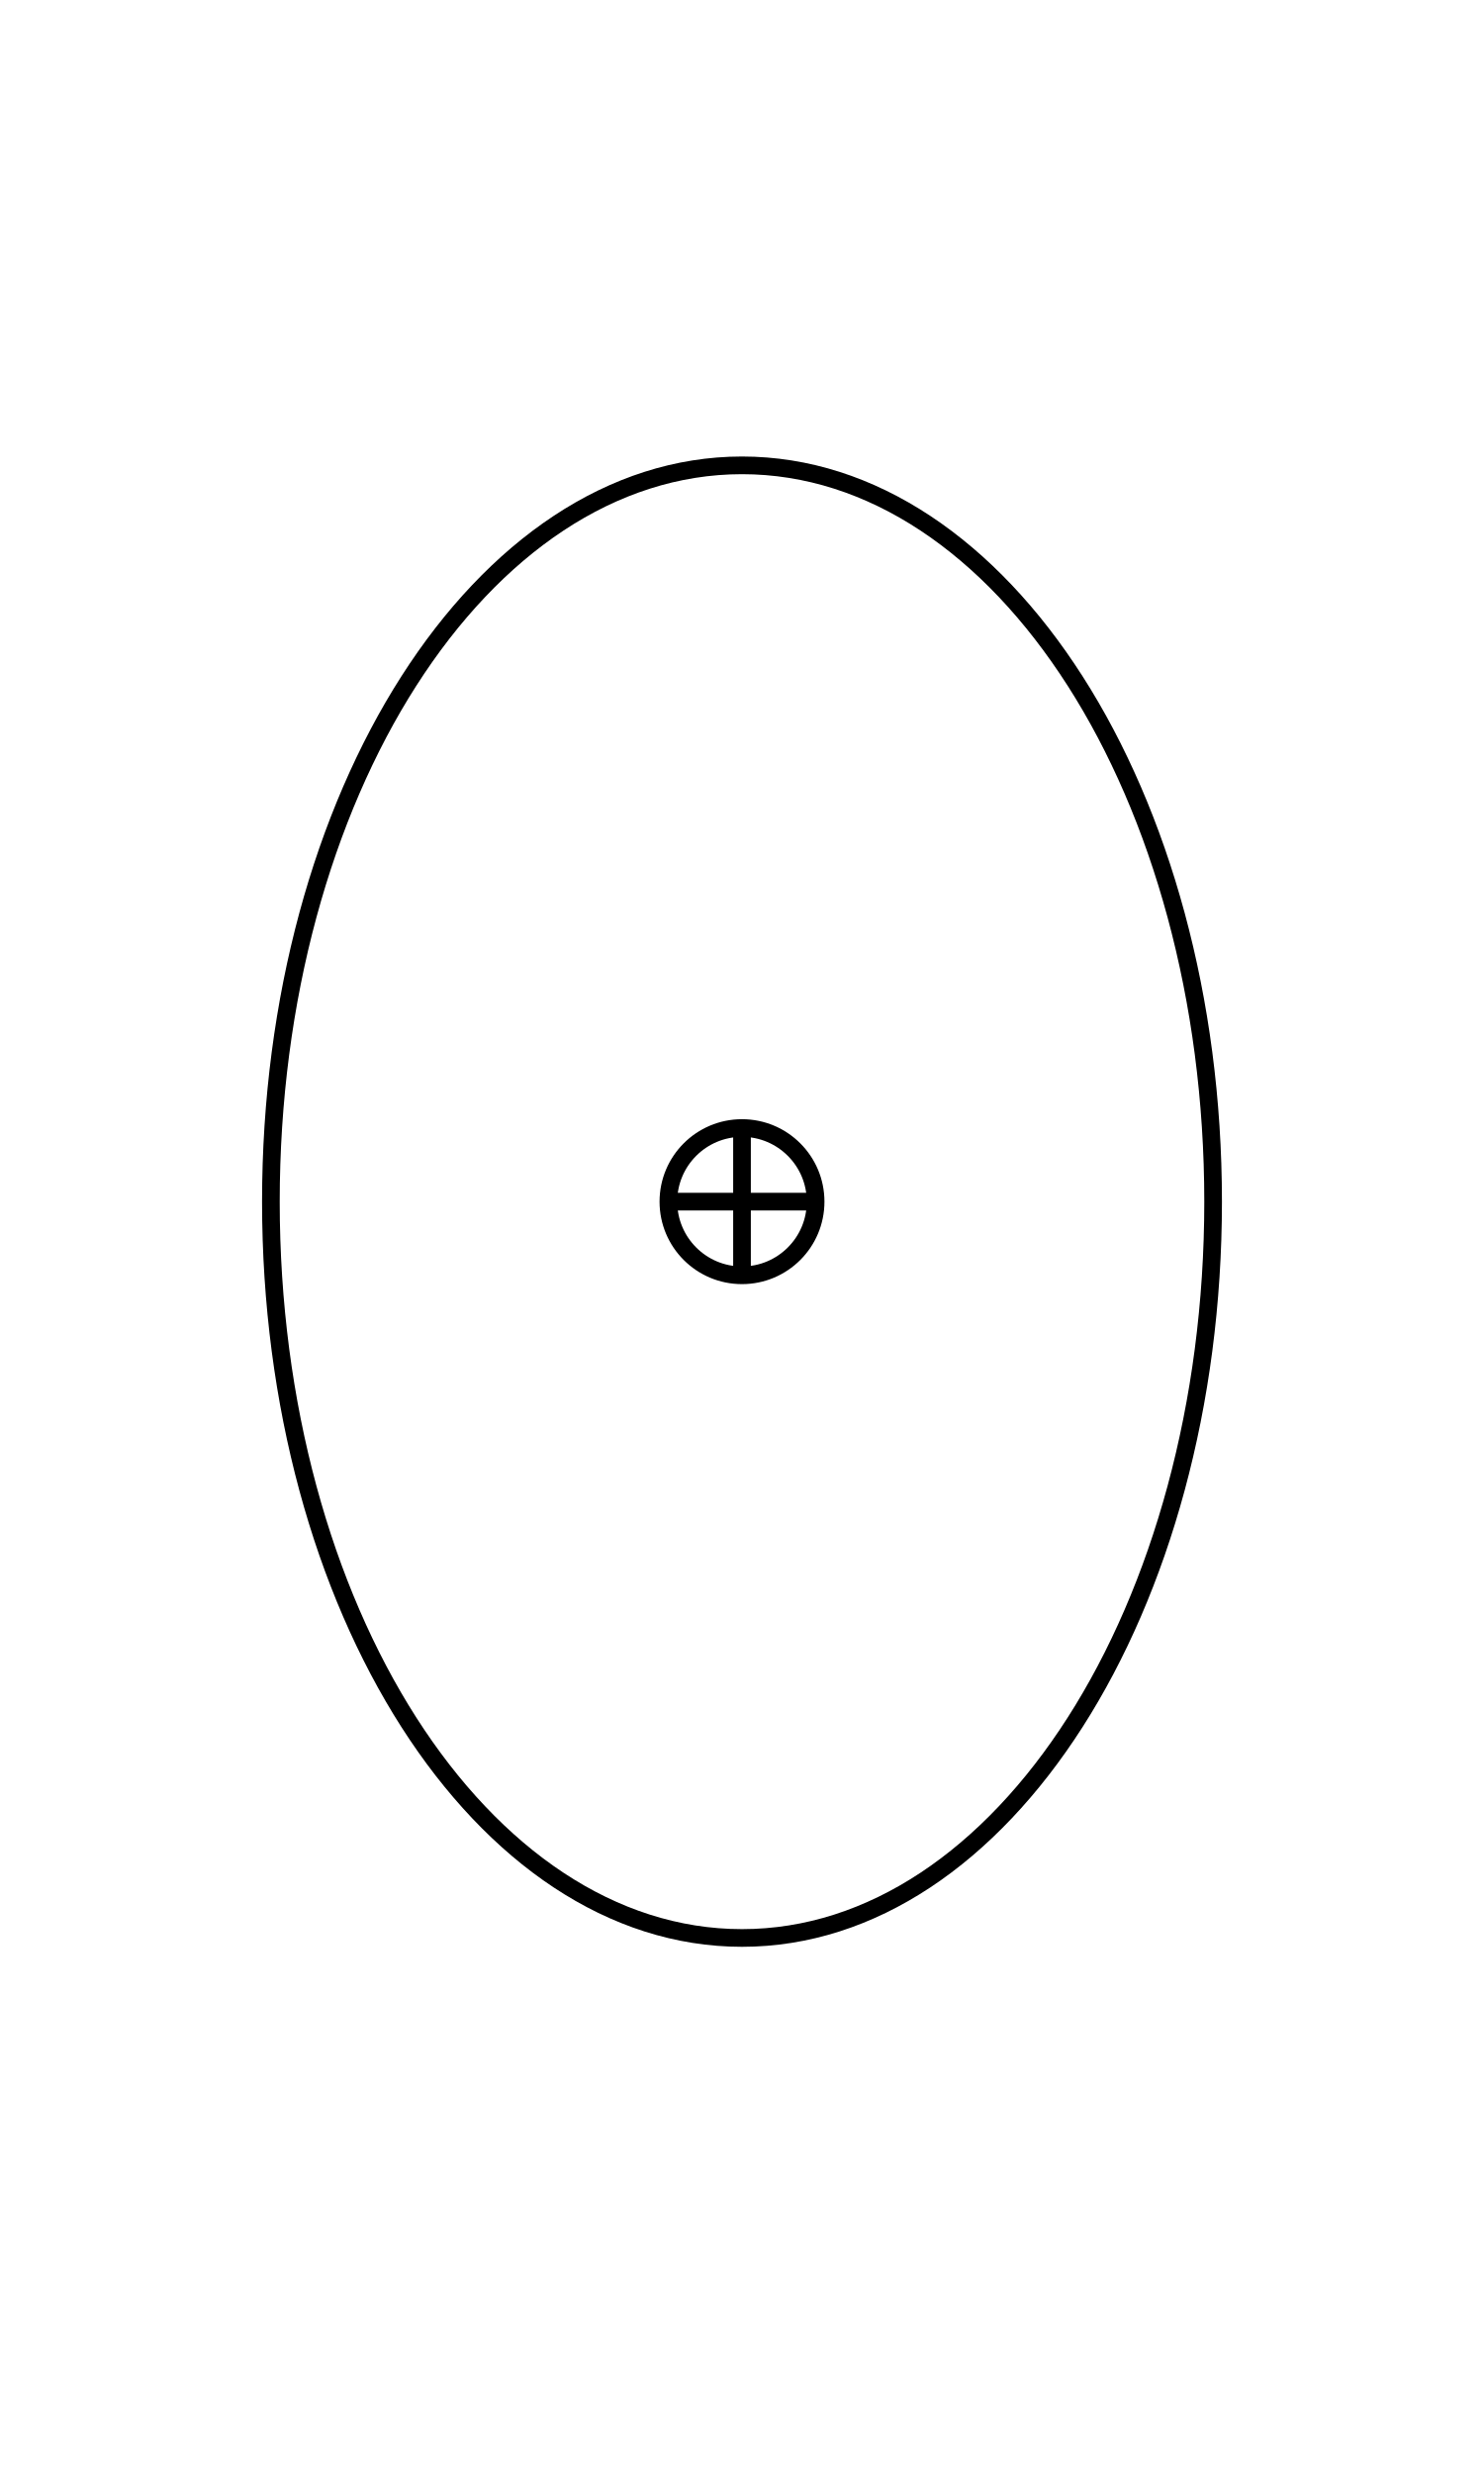
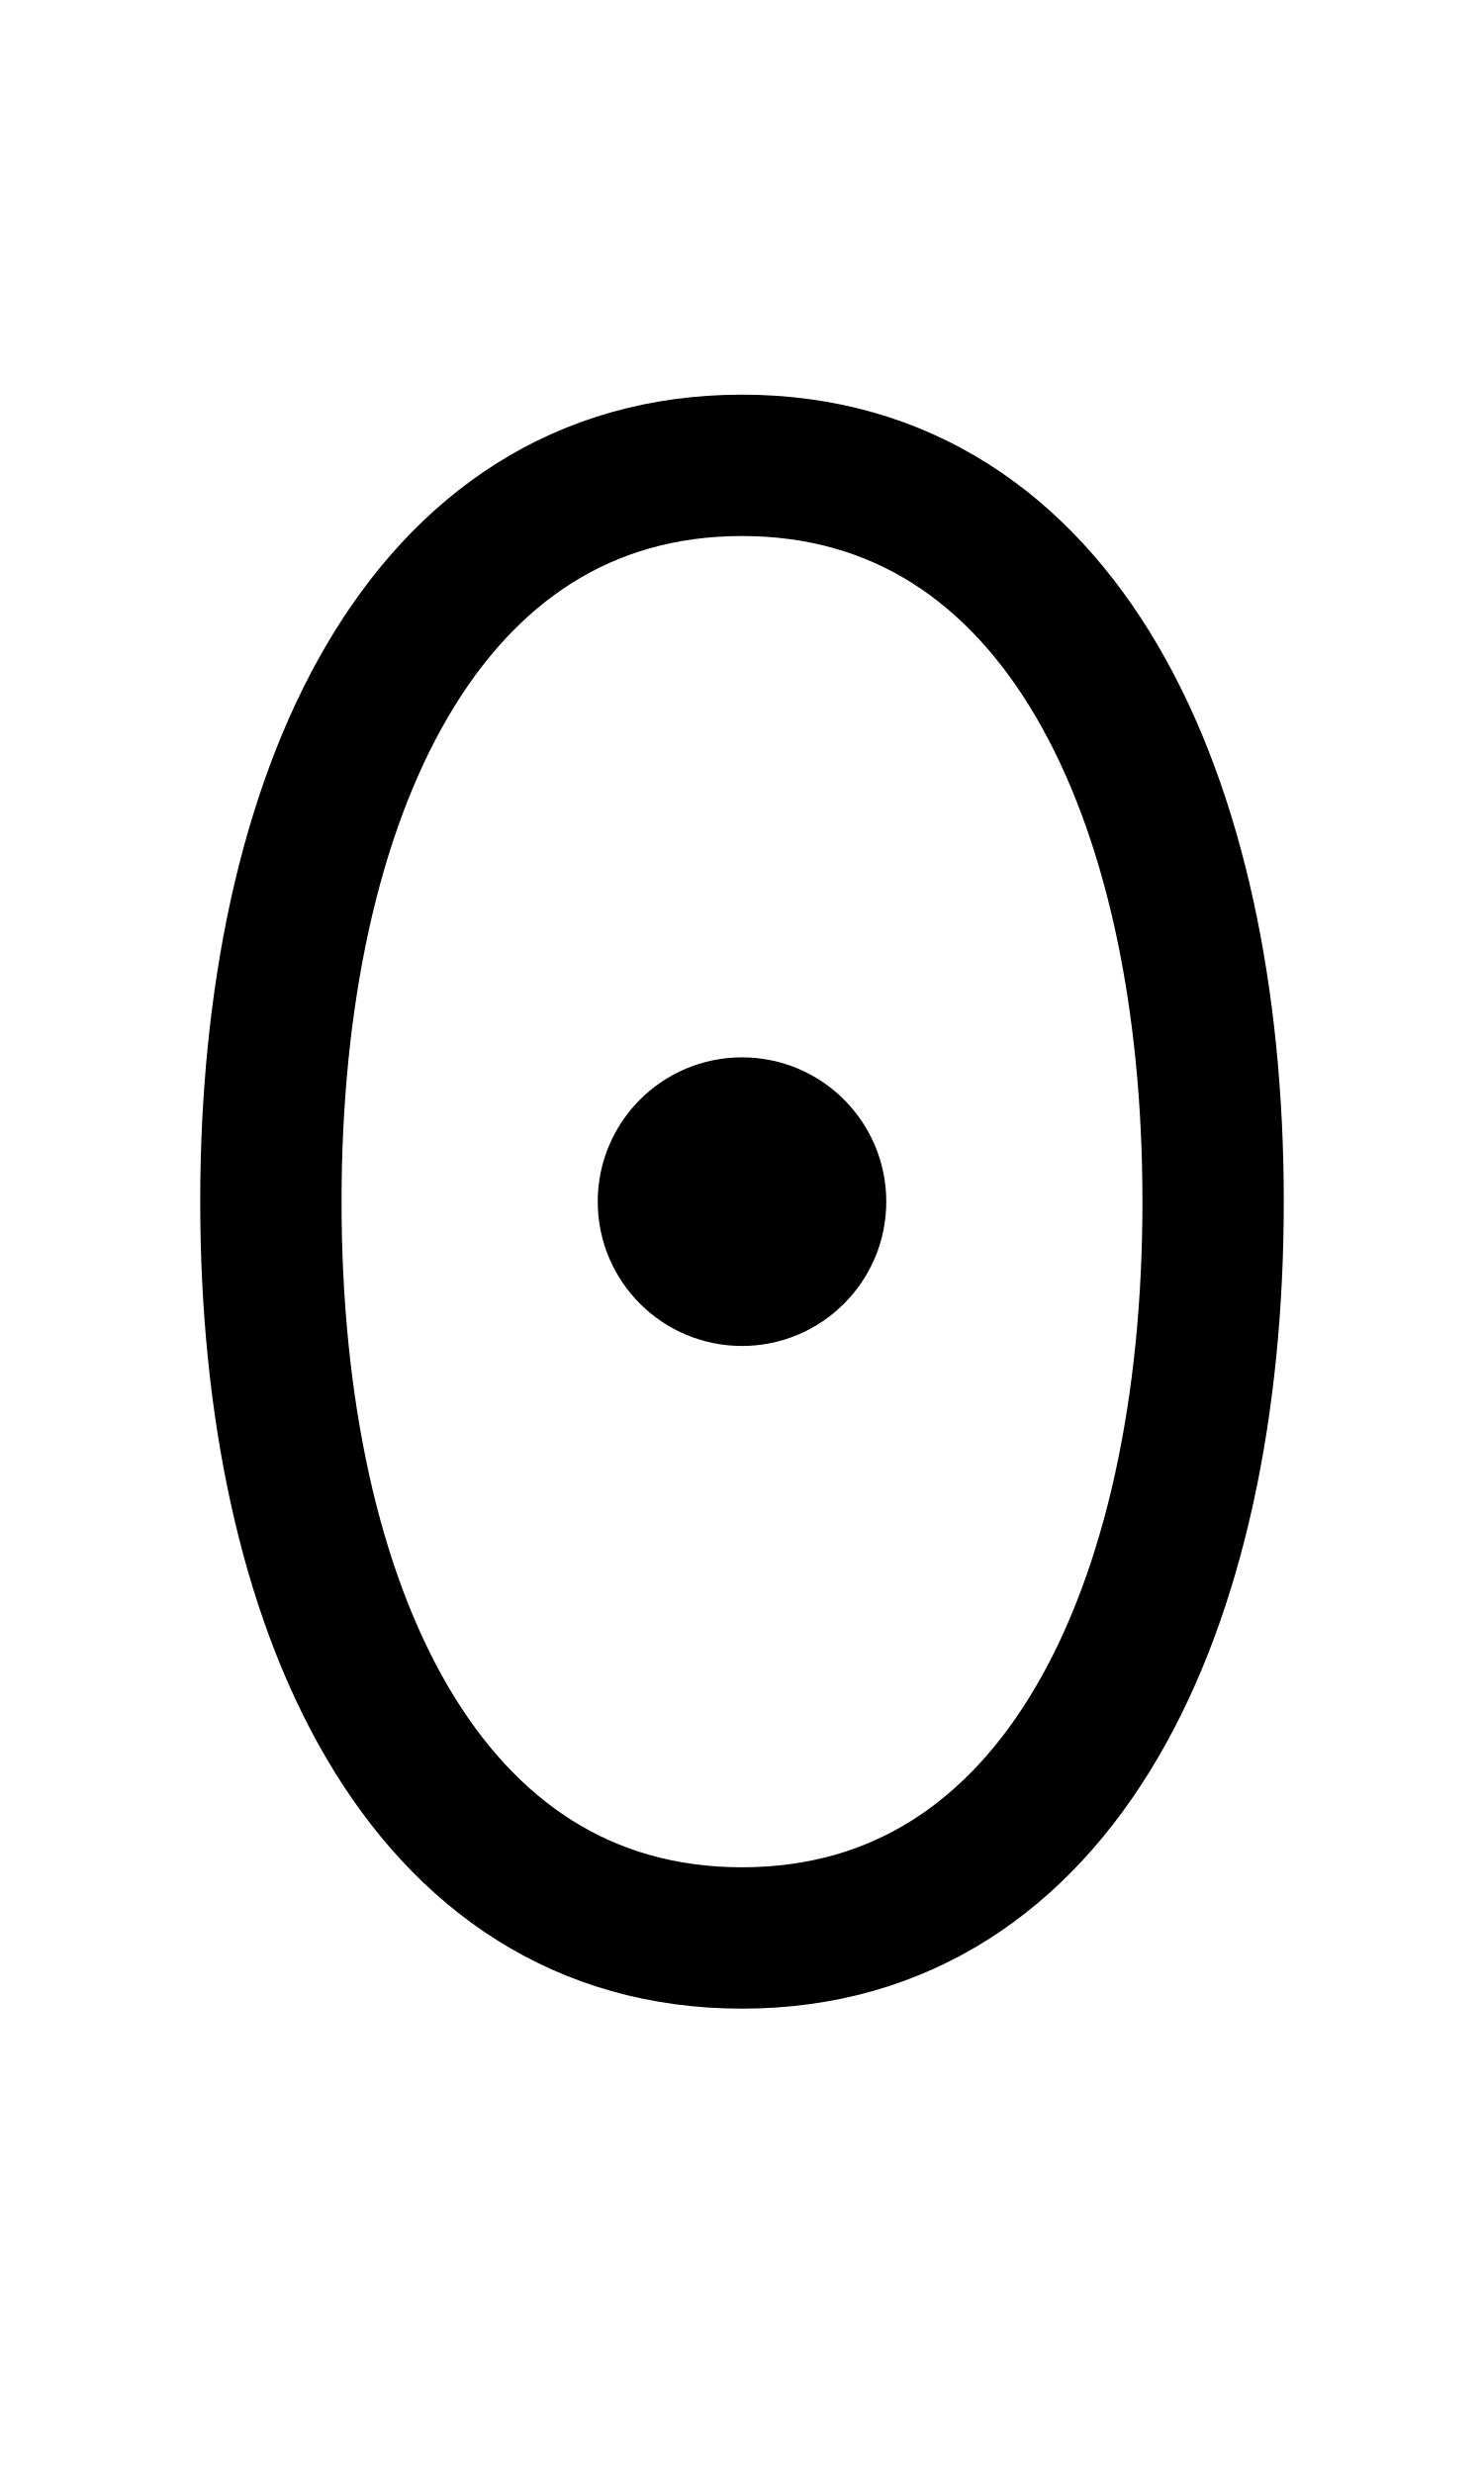
<svg xmlns="http://www.w3.org/2000/svg" width="1008" height="1680" viewBox="0 0 63 105" version="1.1" id="svg5" xml:space="preserve">
  <defs id="defs2" />
  <g id="layer3" style="display:inline;opacity:0.5;stroke-width:3.6;stroke-dasharray:none" transform="matrix(0.8333333,0,0,0.8333333,-157.9762,-173.0963)" />
  <g id="layer2" style="display:inline" />
  <g id="layer1" style="display:inline">
-     <ellipse style="display:inline;fill:none;fill-opacity:1;stroke:#000000;stroke-width:0.75;stroke-linecap:round;stroke-linejoin:round;stroke-miterlimit:2.613;stroke-dasharray:none;stroke-opacity:1" id="path1497" cx="31.5" cy="51" rx="20" ry="31.25" />
-     <ellipse style="display:inline;fill:none;fill-opacity:1;stroke:#000000;stroke-width:0.75;stroke-linecap:round;stroke-linejoin:round;stroke-dasharray:none;stroke-opacity:1" id="ellipse8-0" cx="31.5" cy="51" rx="3.125" ry="3.125" />
-     <path style="display:inline;fill:none;stroke:#000000;stroke-width:0.75;stroke-linecap:round;stroke-linejoin:round;stroke-miterlimit:2.613" d="m 28.458,51 h 6.083" id="path2911" />
-     <path style="display:inline;fill:none;stroke:#000000;stroke-width:0.75;stroke-linecap:round;stroke-linejoin:round;stroke-miterlimit:2.613" d="m 31.5,47.958 v 6.083" id="path2913" />
+     <ellipse style="display:inline;fill:none;fill-opacity:1;stroke:#000000;stroke-width:6;stroke-linecap:round;stroke-linejoin:round;stroke-dasharray:none;stroke-opacity:1" id="ellipse8-0" cx="31.5" cy="51" rx="3.125" ry="3.125" />
+     <path style="display:inline;fill:none;stroke:#000000;stroke-width:6;stroke-linecap:round;stroke-linejoin:round;stroke-miterlimit:2.613;stroke-dasharray:none" d="m 28.458,51 h 6.083" id="path2911" />
+     <path style="display:inline;fill:none;stroke:#000000;stroke-width:6;stroke-linecap:round;stroke-linejoin:round;stroke-miterlimit:2.613;stroke-dasharray:none" d="m 31.5,47.958 v 6.083" id="path2913" />
+     <path id="path1497-3" style="display:inline;fill:none;stroke:#000000;stroke-width:6;stroke-linecap:round;stroke-linejoin:round;stroke-miterlimit:2.613" d="m 51.5,51 c 0,17.259 -6.5,31.25 -20,31.25 -13.5,0 -20,-13.991 -20,-31.25 0,-17.259 6.5,-31.25 20,-31.25 13.5,1e-6 20,13.991 20,31.25 z" />
  </g>
</svg>
